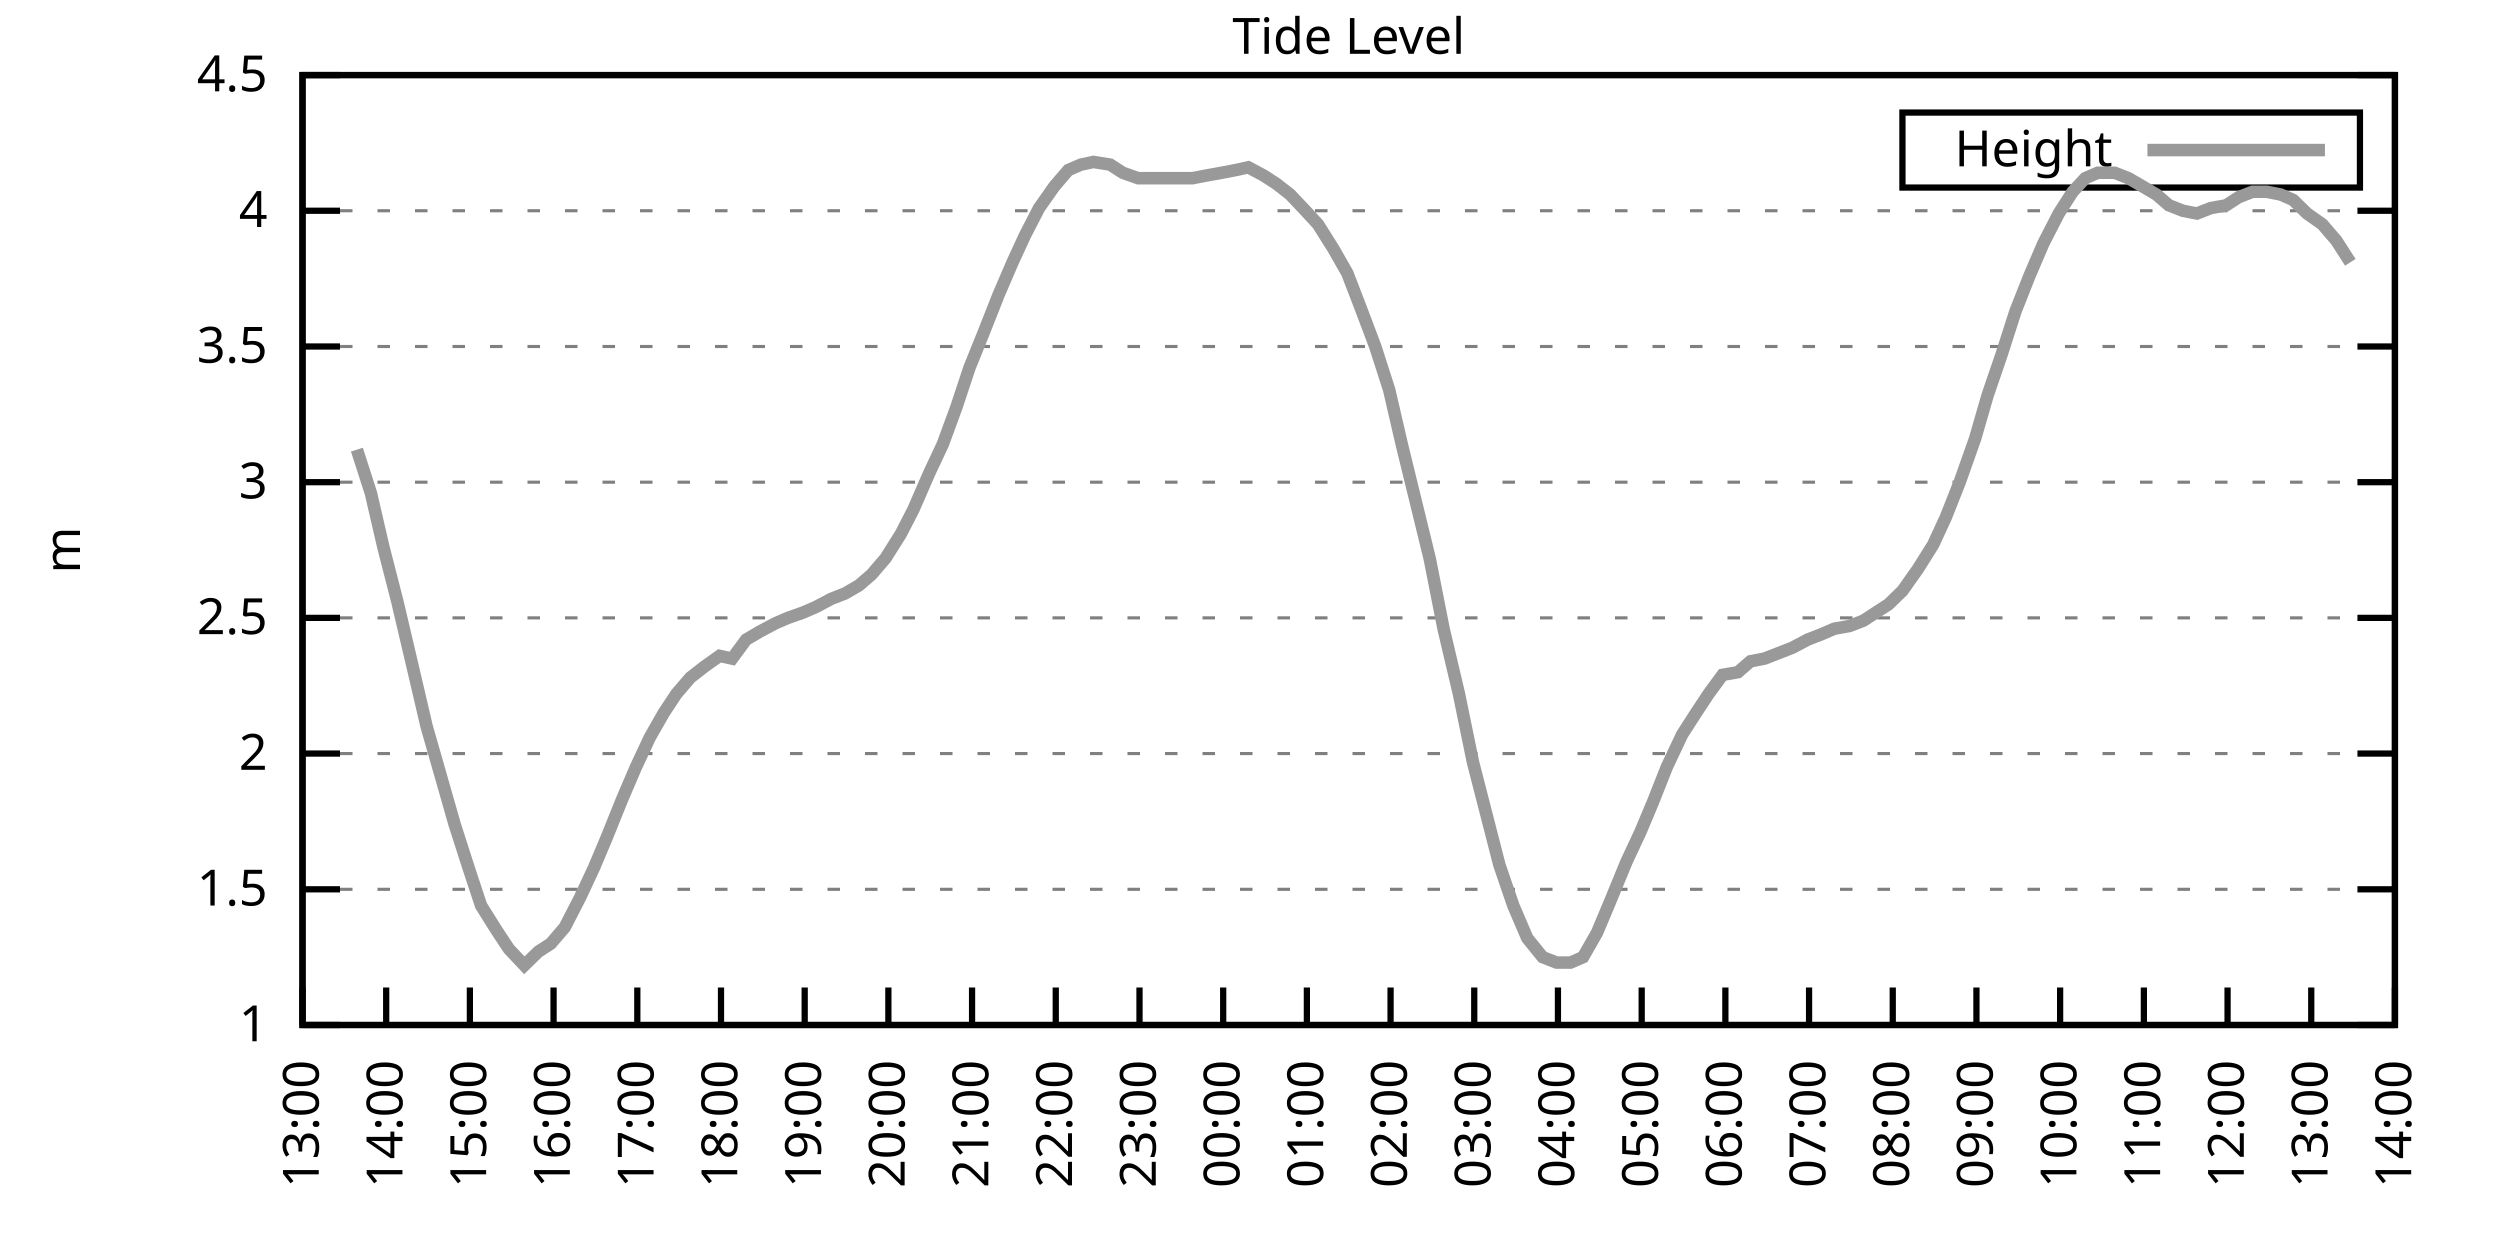
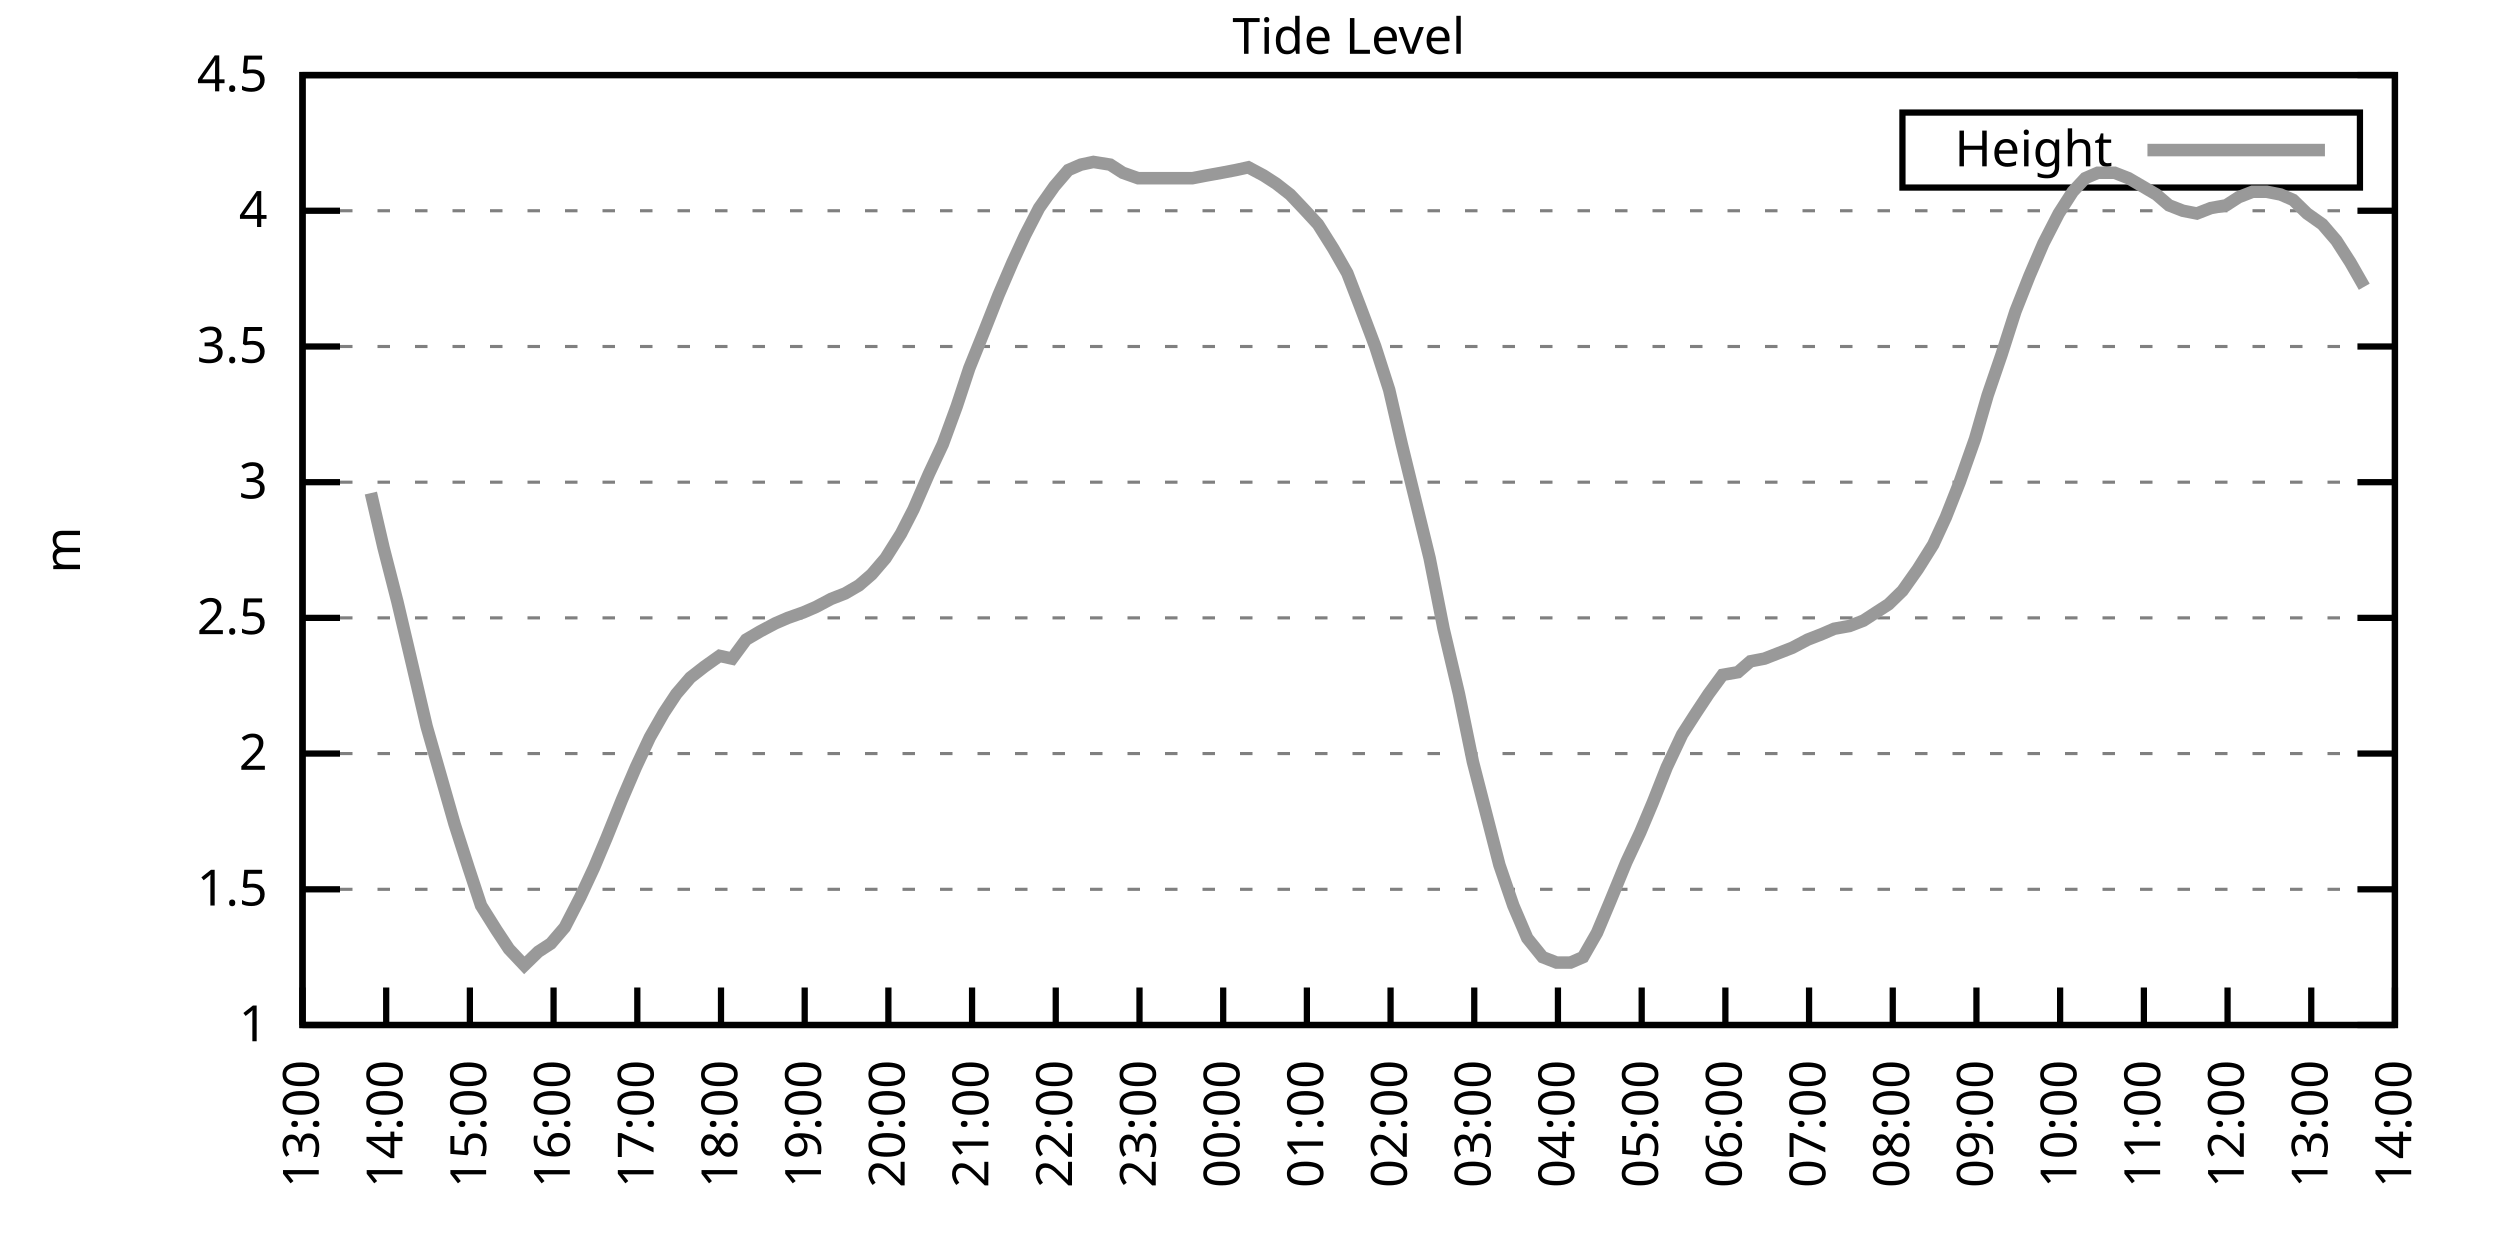
<svg xmlns="http://www.w3.org/2000/svg" xmlns:xlink="http://www.w3.org/1999/xlink" width="400" height="200" viewBox="0 0 400 200">
  <g id="gnuplot_canvas">
    <rect x="0" y="0" width="400" height="200" fill="none" />
    <defs>
      <circle id="gpDot" r="0.5" stroke-width="0.5" stroke="currentColor" />
      <path id="gpPt0" stroke-width="0.333" stroke="currentColor" d="M-1,0 h2 M0,-1 v2" />
      <path id="gpPt1" stroke-width="0.333" stroke="currentColor" d="M-1,-1 L1,1 M1,-1 L-1,1" />
      <path id="gpPt2" stroke-width="0.333" stroke="currentColor" d="M-1,0 L1,0 M0,-1 L0,1 M-1,-1 L1,1 M-1,1 L1,-1" />
      <rect id="gpPt3" stroke-width="0.333" stroke="currentColor" x="-1" y="-1" width="2" height="2" />
      <rect id="gpPt4" stroke-width="0.333" stroke="currentColor" fill="currentColor" x="-1" y="-1" width="2" height="2" />
      <circle id="gpPt5" stroke-width="0.333" stroke="currentColor" cx="0" cy="0" r="1" />
      <use xlink:href="#gpPt5" id="gpPt6" fill="currentColor" stroke="none" />
      <path id="gpPt7" stroke-width="0.333" stroke="currentColor" d="M0,-1.33 L-1.33,0.67 L1.33,0.67 z" />
      <use xlink:href="#gpPt7" id="gpPt8" fill="currentColor" stroke="none" />
      <use xlink:href="#gpPt7" id="gpPt9" stroke="currentColor" transform="rotate(180)" />
      <use xlink:href="#gpPt9" id="gpPt10" fill="currentColor" stroke="none" />
      <use xlink:href="#gpPt3" id="gpPt11" stroke="currentColor" transform="rotate(45)" />
      <use xlink:href="#gpPt11" id="gpPt12" fill="currentColor" stroke="none" />
      <path id="gpPt13" stroke-width="0.333" stroke="currentColor" d="M0,1.330 L1.265,0.411 L0.782,-1.067 L-0.782,-1.076 L-1.265,0.411 z" />
      <use xlink:href="#gpPt13" id="gpPt14" fill="currentColor" stroke="none" />
      <filter id="textbox" filterUnits="objectBoundingBox" x="0" y="0" height="1" width="1">
        <feFlood flood-color="white" flood-opacity="1" result="bgnd" />
        <feComposite in="SourceGraphic" in2="bgnd" operator="atop" />
      </filter>
      <filter id="greybox" filterUnits="objectBoundingBox" x="0" y="0" height="1" width="1">
        <feFlood flood-color="lightgrey" flood-opacity="1" result="grey" />
        <feComposite in="SourceGraphic" in2="grey" operator="atop" />
      </filter>
    </defs>
    <g fill="none" color="white" stroke="currentColor" stroke-width="1.00" stroke-linecap="butt" stroke-linejoin="miter">
</g>
    <g fill="none" color="black" stroke="currentColor" stroke-width="1.00" stroke-linecap="butt" stroke-linejoin="miter">
      <g stroke="none" shape-rendering="crispEdges">
        <polygon fill="rgb(255, 255, 255)" points="48.40,164.00 383.18,164.00 383.18,12.02 48.40,12.02 " />
      </g>
    </g>
    <g fill="none" color="black" stroke="currentColor" stroke-width="1.00" stroke-linecap="butt" stroke-linejoin="miter">
</g>
    <g fill="none" color="black" stroke="black" stroke-width="0.50" stroke-linecap="butt" stroke-linejoin="miter">
</g>
    <g fill="none" color="gray" stroke="currentColor" stroke-width="0.50" stroke-linecap="butt" stroke-linejoin="miter">
      <path stroke="gray" stroke-dasharray="2,4" class="gridline" d="M48.40,164.00 L383.19,164.00  " />
    </g>
    <g fill="none" color="gray" stroke="gray" stroke-width="1.00" stroke-linecap="butt" stroke-linejoin="miter">
</g>
    <g fill="none" color="black" stroke="currentColor" stroke-width="1.00" stroke-linecap="butt" stroke-linejoin="miter">
      <path stroke="black" d="M48.40,164.00 L54.40,164.00 M383.19,164.00 L377.19,164.00  " />
      <g transform="translate(42.80,166.60)" stroke="none" fill="black" font-family="Sans" font-size="8.00" text-anchor="end">
        <text>
          <tspan font-family="Sans"> 1</tspan>
        </text>
      </g>
    </g>
    <g fill="none" color="black" stroke="currentColor" stroke-width="1.00" stroke-linecap="butt" stroke-linejoin="miter">
</g>
    <g fill="none" color="black" stroke="black" stroke-width="0.50" stroke-linecap="butt" stroke-linejoin="miter">
</g>
    <g fill="none" color="gray" stroke="currentColor" stroke-width="0.50" stroke-linecap="butt" stroke-linejoin="miter">
      <path stroke="gray" stroke-dasharray="2,4" class="gridline" d="M48.40,142.29 L383.19,142.29  " />
    </g>
    <g fill="none" color="gray" stroke="gray" stroke-width="1.00" stroke-linecap="butt" stroke-linejoin="miter">
</g>
    <g fill="none" color="black" stroke="currentColor" stroke-width="1.00" stroke-linecap="butt" stroke-linejoin="miter">
      <path stroke="black" d="M48.40,142.29 L54.40,142.29 M383.19,142.29 L377.19,142.29  " />
      <g transform="translate(42.80,144.89)" stroke="none" fill="black" font-family="Sans" font-size="8.00" text-anchor="end">
        <text>
          <tspan font-family="Sans"> 1.5</tspan>
        </text>
      </g>
    </g>
    <g fill="none" color="black" stroke="currentColor" stroke-width="1.00" stroke-linecap="butt" stroke-linejoin="miter">
</g>
    <g fill="none" color="black" stroke="black" stroke-width="0.50" stroke-linecap="butt" stroke-linejoin="miter">
</g>
    <g fill="none" color="gray" stroke="currentColor" stroke-width="0.50" stroke-linecap="butt" stroke-linejoin="miter">
      <path stroke="gray" stroke-dasharray="2,4" class="gridline" d="M48.40,120.57 L383.19,120.57  " />
    </g>
    <g fill="none" color="gray" stroke="gray" stroke-width="1.00" stroke-linecap="butt" stroke-linejoin="miter">
</g>
    <g fill="none" color="black" stroke="currentColor" stroke-width="1.00" stroke-linecap="butt" stroke-linejoin="miter">
      <path stroke="black" d="M48.40,120.57 L54.40,120.57 M383.19,120.57 L377.19,120.57  " />
      <g transform="translate(42.80,123.17)" stroke="none" fill="black" font-family="Sans" font-size="8.00" text-anchor="end">
        <text>
          <tspan font-family="Sans"> 2</tspan>
        </text>
      </g>
    </g>
    <g fill="none" color="black" stroke="currentColor" stroke-width="1.00" stroke-linecap="butt" stroke-linejoin="miter">
</g>
    <g fill="none" color="black" stroke="black" stroke-width="0.50" stroke-linecap="butt" stroke-linejoin="miter">
</g>
    <g fill="none" color="gray" stroke="currentColor" stroke-width="0.50" stroke-linecap="butt" stroke-linejoin="miter">
      <path stroke="gray" stroke-dasharray="2,4" class="gridline" d="M48.40,98.86 L383.19,98.86  " />
    </g>
    <g fill="none" color="gray" stroke="gray" stroke-width="1.00" stroke-linecap="butt" stroke-linejoin="miter">
</g>
    <g fill="none" color="black" stroke="currentColor" stroke-width="1.00" stroke-linecap="butt" stroke-linejoin="miter">
      <path stroke="black" d="M48.40,98.86 L54.40,98.86 M383.19,98.86 L377.19,98.86  " />
      <g transform="translate(42.80,101.46)" stroke="none" fill="black" font-family="Sans" font-size="8.00" text-anchor="end">
        <text>
          <tspan font-family="Sans"> 2.5</tspan>
        </text>
      </g>
    </g>
    <g fill="none" color="black" stroke="currentColor" stroke-width="1.00" stroke-linecap="butt" stroke-linejoin="miter">
</g>
    <g fill="none" color="black" stroke="black" stroke-width="0.50" stroke-linecap="butt" stroke-linejoin="miter">
</g>
    <g fill="none" color="gray" stroke="currentColor" stroke-width="0.50" stroke-linecap="butt" stroke-linejoin="miter">
      <path stroke="gray" stroke-dasharray="2,4" class="gridline" d="M48.40,77.15 L383.19,77.15  " />
    </g>
    <g fill="none" color="gray" stroke="gray" stroke-width="1.00" stroke-linecap="butt" stroke-linejoin="miter">
</g>
    <g fill="none" color="black" stroke="currentColor" stroke-width="1.00" stroke-linecap="butt" stroke-linejoin="miter">
      <path stroke="black" d="M48.40,77.15 L54.40,77.15 M383.19,77.15 L377.19,77.15  " />
      <g transform="translate(42.80,79.75)" stroke="none" fill="black" font-family="Sans" font-size="8.00" text-anchor="end">
        <text>
          <tspan font-family="Sans"> 3</tspan>
        </text>
      </g>
    </g>
    <g fill="none" color="black" stroke="currentColor" stroke-width="1.00" stroke-linecap="butt" stroke-linejoin="miter">
</g>
    <g fill="none" color="black" stroke="black" stroke-width="0.50" stroke-linecap="butt" stroke-linejoin="miter">
</g>
    <g fill="none" color="gray" stroke="currentColor" stroke-width="0.50" stroke-linecap="butt" stroke-linejoin="miter">
      <path stroke="gray" stroke-dasharray="2,4" class="gridline" d="M48.40,55.44 L383.19,55.44  " />
    </g>
    <g fill="none" color="gray" stroke="gray" stroke-width="1.00" stroke-linecap="butt" stroke-linejoin="miter">
</g>
    <g fill="none" color="black" stroke="currentColor" stroke-width="1.00" stroke-linecap="butt" stroke-linejoin="miter">
      <path stroke="black" d="M48.40,55.44 L54.40,55.44 M383.19,55.44 L377.19,55.44  " />
      <g transform="translate(42.80,58.04)" stroke="none" fill="black" font-family="Sans" font-size="8.00" text-anchor="end">
        <text>
          <tspan font-family="Sans"> 3.5</tspan>
        </text>
      </g>
    </g>
    <g fill="none" color="black" stroke="currentColor" stroke-width="1.00" stroke-linecap="butt" stroke-linejoin="miter">
</g>
    <g fill="none" color="black" stroke="black" stroke-width="0.50" stroke-linecap="butt" stroke-linejoin="miter">
</g>
    <g fill="none" color="gray" stroke="currentColor" stroke-width="0.50" stroke-linecap="butt" stroke-linejoin="miter">
      <path stroke="gray" stroke-dasharray="2,4" class="gridline" d="M48.40,33.72 L383.19,33.72  " />
    </g>
    <g fill="none" color="gray" stroke="gray" stroke-width="1.00" stroke-linecap="butt" stroke-linejoin="miter">
</g>
    <g fill="none" color="black" stroke="currentColor" stroke-width="1.00" stroke-linecap="butt" stroke-linejoin="miter">
      <path stroke="black" d="M48.40,33.72 L54.40,33.72 M383.19,33.72 L377.19,33.72  " />
      <g transform="translate(42.80,36.32)" stroke="none" fill="black" font-family="Sans" font-size="8.00" text-anchor="end">
        <text>
          <tspan font-family="Sans"> 4</tspan>
        </text>
      </g>
    </g>
    <g fill="none" color="black" stroke="currentColor" stroke-width="1.00" stroke-linecap="butt" stroke-linejoin="miter">
</g>
    <g fill="none" color="black" stroke="black" stroke-width="0.50" stroke-linecap="butt" stroke-linejoin="miter">
</g>
    <g fill="none" color="gray" stroke="currentColor" stroke-width="0.50" stroke-linecap="butt" stroke-linejoin="miter">
      <path stroke="gray" stroke-dasharray="2,4" class="gridline" d="M48.40,12.01 L383.19,12.01  " />
    </g>
    <g fill="none" color="gray" stroke="gray" stroke-width="1.00" stroke-linecap="butt" stroke-linejoin="miter">
</g>
    <g fill="none" color="black" stroke="currentColor" stroke-width="1.00" stroke-linecap="butt" stroke-linejoin="miter">
      <path stroke="black" d="M48.40,12.01 L54.40,12.01 M383.19,12.01 L377.19,12.01  " />
      <g transform="translate(42.80,14.61)" stroke="none" fill="black" font-family="Sans" font-size="8.00" text-anchor="end">
        <text>
          <tspan font-family="Sans"> 4.5</tspan>
        </text>
      </g>
    </g>
    <g fill="none" color="black" stroke="currentColor" stroke-width="1.00" stroke-linecap="butt" stroke-linejoin="miter">
      <path stroke="black" d="M48.40,164.00 L48.40,158.00  " />
      <g transform="translate(51.00,169.60) rotate(270.00)" stroke="none" fill="black" font-family="Sans" font-size="8.00" text-anchor="end">
        <text>
          <tspan font-family="Sans">13:00</tspan>
        </text>
      </g>
    </g>
    <g fill="none" color="black" stroke="currentColor" stroke-width="1.00" stroke-linecap="butt" stroke-linejoin="miter">
      <path stroke="black" d="M61.79,164.00 L61.79,158.00  " />
      <g transform="translate(64.39,169.60) rotate(270.00)" stroke="none" fill="black" font-family="Sans" font-size="8.00" text-anchor="end">
        <text>
          <tspan font-family="Sans">14:00</tspan>
        </text>
      </g>
    </g>
    <g fill="none" color="black" stroke="currentColor" stroke-width="1.00" stroke-linecap="butt" stroke-linejoin="miter">
      <path stroke="black" d="M75.18,164.00 L75.18,158.00  " />
      <g transform="translate(77.78,169.60) rotate(270.00)" stroke="none" fill="black" font-family="Sans" font-size="8.00" text-anchor="end">
        <text>
          <tspan font-family="Sans">15:00</tspan>
        </text>
      </g>
    </g>
    <g fill="none" color="black" stroke="currentColor" stroke-width="1.00" stroke-linecap="butt" stroke-linejoin="miter">
      <path stroke="black" d="M88.57,164.00 L88.57,158.00  " />
      <g transform="translate(91.17,169.60) rotate(270.00)" stroke="none" fill="black" font-family="Sans" font-size="8.00" text-anchor="end">
        <text>
          <tspan font-family="Sans">16:00</tspan>
        </text>
      </g>
    </g>
    <g fill="none" color="black" stroke="currentColor" stroke-width="1.00" stroke-linecap="butt" stroke-linejoin="miter">
      <path stroke="black" d="M101.97,164.00 L101.97,158.00  " />
      <g transform="translate(104.57,169.60) rotate(270.00)" stroke="none" fill="black" font-family="Sans" font-size="8.00" text-anchor="end">
        <text>
          <tspan font-family="Sans">17:00</tspan>
        </text>
      </g>
    </g>
    <g fill="none" color="black" stroke="currentColor" stroke-width="1.00" stroke-linecap="butt" stroke-linejoin="miter">
      <path stroke="black" d="M115.36,164.00 L115.36,158.00  " />
      <g transform="translate(117.96,169.60) rotate(270.00)" stroke="none" fill="black" font-family="Sans" font-size="8.00" text-anchor="end">
        <text>
          <tspan font-family="Sans">18:00</tspan>
        </text>
      </g>
    </g>
    <g fill="none" color="black" stroke="currentColor" stroke-width="1.00" stroke-linecap="butt" stroke-linejoin="miter">
      <path stroke="black" d="M128.75,164.00 L128.75,158.00  " />
      <g transform="translate(131.35,169.60) rotate(270.00)" stroke="none" fill="black" font-family="Sans" font-size="8.00" text-anchor="end">
        <text>
          <tspan font-family="Sans">19:00</tspan>
        </text>
      </g>
    </g>
    <g fill="none" color="black" stroke="currentColor" stroke-width="1.00" stroke-linecap="butt" stroke-linejoin="miter">
      <path stroke="black" d="M142.14,164.00 L142.14,158.00  " />
      <g transform="translate(144.74,169.60) rotate(270.00)" stroke="none" fill="black" font-family="Sans" font-size="8.00" text-anchor="end">
        <text>
          <tspan font-family="Sans">20:00</tspan>
        </text>
      </g>
    </g>
    <g fill="none" color="black" stroke="currentColor" stroke-width="1.00" stroke-linecap="butt" stroke-linejoin="miter">
      <path stroke="black" d="M155.53,164.00 L155.53,158.00  " />
      <g transform="translate(158.13,169.60) rotate(270.00)" stroke="none" fill="black" font-family="Sans" font-size="8.00" text-anchor="end">
        <text>
          <tspan font-family="Sans">21:00</tspan>
        </text>
      </g>
    </g>
    <g fill="none" color="black" stroke="currentColor" stroke-width="1.00" stroke-linecap="butt" stroke-linejoin="miter">
      <path stroke="black" d="M168.92,164.00 L168.92,158.00  " />
      <g transform="translate(171.52,169.60) rotate(270.00)" stroke="none" fill="black" font-family="Sans" font-size="8.00" text-anchor="end">
        <text>
          <tspan font-family="Sans">22:00</tspan>
        </text>
      </g>
    </g>
    <g fill="none" color="black" stroke="currentColor" stroke-width="1.00" stroke-linecap="butt" stroke-linejoin="miter">
      <path stroke="black" d="M182.32,164.00 L182.32,158.00  " />
      <g transform="translate(184.92,169.60) rotate(270.00)" stroke="none" fill="black" font-family="Sans" font-size="8.00" text-anchor="end">
        <text>
          <tspan font-family="Sans">23:00</tspan>
        </text>
      </g>
    </g>
    <g fill="none" color="black" stroke="currentColor" stroke-width="1.00" stroke-linecap="butt" stroke-linejoin="miter">
      <path stroke="black" d="M195.71,164.00 L195.71,158.00  " />
      <g transform="translate(198.31,169.60) rotate(270.00)" stroke="none" fill="black" font-family="Sans" font-size="8.00" text-anchor="end">
        <text>
          <tspan font-family="Sans">00:00</tspan>
        </text>
      </g>
    </g>
    <g fill="none" color="black" stroke="currentColor" stroke-width="1.00" stroke-linecap="butt" stroke-linejoin="miter">
      <path stroke="black" d="M209.10,164.00 L209.10,158.00  " />
      <g transform="translate(211.70,169.60) rotate(270.00)" stroke="none" fill="black" font-family="Sans" font-size="8.00" text-anchor="end">
        <text>
          <tspan font-family="Sans">01:00</tspan>
        </text>
      </g>
    </g>
    <g fill="none" color="black" stroke="currentColor" stroke-width="1.00" stroke-linecap="butt" stroke-linejoin="miter">
      <path stroke="black" d="M222.49,164.00 L222.49,158.00  " />
      <g transform="translate(225.09,169.60) rotate(270.00)" stroke="none" fill="black" font-family="Sans" font-size="8.00" text-anchor="end">
        <text>
          <tspan font-family="Sans">02:00</tspan>
        </text>
      </g>
    </g>
    <g fill="none" color="black" stroke="currentColor" stroke-width="1.00" stroke-linecap="butt" stroke-linejoin="miter">
      <path stroke="black" d="M235.88,164.00 L235.88,158.00  " />
      <g transform="translate(238.48,169.60) rotate(270.00)" stroke="none" fill="black" font-family="Sans" font-size="8.00" text-anchor="end">
        <text>
          <tspan font-family="Sans">03:00</tspan>
        </text>
      </g>
    </g>
    <g fill="none" color="black" stroke="currentColor" stroke-width="1.00" stroke-linecap="butt" stroke-linejoin="miter">
      <path stroke="black" d="M249.27,164.00 L249.27,158.00  " />
      <g transform="translate(251.87,169.60) rotate(270.00)" stroke="none" fill="black" font-family="Sans" font-size="8.00" text-anchor="end">
        <text>
          <tspan font-family="Sans">04:00</tspan>
        </text>
      </g>
    </g>
    <g fill="none" color="black" stroke="currentColor" stroke-width="1.00" stroke-linecap="butt" stroke-linejoin="miter">
      <path stroke="black" d="M262.67,164.00 L262.67,158.00  " />
      <g transform="translate(265.27,169.60) rotate(270.00)" stroke="none" fill="black" font-family="Sans" font-size="8.00" text-anchor="end">
        <text>
          <tspan font-family="Sans">05:00</tspan>
        </text>
      </g>
    </g>
    <g fill="none" color="black" stroke="currentColor" stroke-width="1.00" stroke-linecap="butt" stroke-linejoin="miter">
      <path stroke="black" d="M276.06,164.00 L276.06,158.00  " />
      <g transform="translate(278.66,169.60) rotate(270.00)" stroke="none" fill="black" font-family="Sans" font-size="8.00" text-anchor="end">
        <text>
          <tspan font-family="Sans">06:00</tspan>
        </text>
      </g>
    </g>
    <g fill="none" color="black" stroke="currentColor" stroke-width="1.00" stroke-linecap="butt" stroke-linejoin="miter">
      <path stroke="black" d="M289.45,164.00 L289.45,158.00  " />
      <g transform="translate(292.05,169.60) rotate(270.00)" stroke="none" fill="black" font-family="Sans" font-size="8.00" text-anchor="end">
        <text>
          <tspan font-family="Sans">07:00</tspan>
        </text>
      </g>
    </g>
    <g fill="none" color="black" stroke="currentColor" stroke-width="1.00" stroke-linecap="butt" stroke-linejoin="miter">
      <path stroke="black" d="M302.84,164.00 L302.84,158.00  " />
      <g transform="translate(305.44,169.60) rotate(270.00)" stroke="none" fill="black" font-family="Sans" font-size="8.00" text-anchor="end">
        <text>
          <tspan font-family="Sans">08:00</tspan>
        </text>
      </g>
    </g>
    <g fill="none" color="black" stroke="currentColor" stroke-width="1.00" stroke-linecap="butt" stroke-linejoin="miter">
      <path stroke="black" d="M316.23,164.00 L316.23,158.00  " />
      <g transform="translate(318.83,169.60) rotate(270.00)" stroke="none" fill="black" font-family="Sans" font-size="8.00" text-anchor="end">
        <text>
          <tspan font-family="Sans">09:00</tspan>
        </text>
      </g>
    </g>
    <g fill="none" color="black" stroke="currentColor" stroke-width="1.00" stroke-linecap="butt" stroke-linejoin="miter">
      <path stroke="black" d="M329.62,164.00 L329.62,158.00  " />
      <g transform="translate(332.22,169.60) rotate(270.00)" stroke="none" fill="black" font-family="Sans" font-size="8.00" text-anchor="end">
        <text>
          <tspan font-family="Sans">10:00</tspan>
        </text>
      </g>
    </g>
    <g fill="none" color="black" stroke="currentColor" stroke-width="1.00" stroke-linecap="butt" stroke-linejoin="miter">
      <path stroke="black" d="M343.02,164.00 L343.02,158.00  " />
      <g transform="translate(345.62,169.60) rotate(270.00)" stroke="none" fill="black" font-family="Sans" font-size="8.00" text-anchor="end">
        <text>
          <tspan font-family="Sans">11:00</tspan>
        </text>
      </g>
    </g>
    <g fill="none" color="black" stroke="currentColor" stroke-width="1.00" stroke-linecap="butt" stroke-linejoin="miter">
      <path stroke="black" d="M356.41,164.00 L356.41,158.00  " />
      <g transform="translate(359.01,169.60) rotate(270.00)" stroke="none" fill="black" font-family="Sans" font-size="8.00" text-anchor="end">
        <text>
          <tspan font-family="Sans">12:00</tspan>
        </text>
      </g>
    </g>
    <g fill="none" color="black" stroke="currentColor" stroke-width="1.00" stroke-linecap="butt" stroke-linejoin="miter">
      <path stroke="black" d="M369.80,164.00 L369.80,158.00  " />
      <g transform="translate(372.40,169.60) rotate(270.00)" stroke="none" fill="black" font-family="Sans" font-size="8.00" text-anchor="end">
        <text>
          <tspan font-family="Sans">13:00</tspan>
        </text>
      </g>
    </g>
    <g fill="none" color="black" stroke="currentColor" stroke-width="1.00" stroke-linecap="butt" stroke-linejoin="miter">
      <path stroke="black" d="M383.19,164.00 L383.19,158.00  " />
      <g transform="translate(385.79,169.60) rotate(270.00)" stroke="none" fill="black" font-family="Sans" font-size="8.00" text-anchor="end">
        <text>
          <tspan font-family="Sans">14:00</tspan>
        </text>
      </g>
    </g>
    <g fill="none" color="black" stroke="currentColor" stroke-width="1.00" stroke-linecap="butt" stroke-linejoin="miter">
</g>
    <g fill="none" color="black" stroke="currentColor" stroke-width="1.00" stroke-linecap="butt" stroke-linejoin="miter">
      <path stroke="black" d="M48.40,12.01 L48.40,164.00 L383.19,164.00 L383.19,12.01 L48.40,12.01 Z  " />
    </g>
    <g fill="none" color="black" stroke="currentColor" stroke-width="1.00" stroke-linecap="butt" stroke-linejoin="miter">
</g>
    <g fill="none" color="black" stroke="currentColor" stroke-width="1.00" stroke-linecap="butt" stroke-linejoin="miter">
      <path stroke="black" d="M304.39,30.01 L304.39,18.01 L377.59,18.01 L377.59,30.01 L304.39,30.01 Z  " />
    </g>
    <g id="Tide_level_plot_1">
      <g fill="none" color="white" stroke="black" stroke-width="2.00" stroke-linecap="butt" stroke-linejoin="miter">
</g>
      <g fill="none" color="black" stroke="currentColor" stroke-width="2.00" stroke-linecap="butt" stroke-linejoin="miter">
        <g transform="translate(337.99,26.61)" stroke="none" fill="black" font-family="Sans" font-size="8.00" text-anchor="end">
          <text>
            <tspan font-family="Sans">Height</tspan>
          </text>
        </g>
      </g>
      <g fill="none" color="black" stroke="currentColor" stroke-width="2.00" stroke-linecap="butt" stroke-linejoin="miter">
-         <path stroke="rgb(153, 153, 153)" d="M343.59,24.01 L371.99,24.01 M57.10,71.94 L59.34,78.89 L61.35,87.57 L63.58,96.26 L66.03,106.68 L68.26,116.23   L70.50,124.05 L72.73,131.86 L74.96,138.81 L76.97,144.89 L79.42,148.80 L81.43,151.84 L83.89,154.45 L86.12,152.28   L88.13,150.97 L90.36,148.37 L92.82,143.59 L95.05,138.81 L97.06,134.04 L99.51,127.96 L101.74,122.75 L103.98,117.97   L106.21,114.06 L108.22,111.02 L110.45,108.42 L112.68,106.68 L115.13,104.94 L117.14,105.38 L119.38,102.34 L121.61,101.03   L124.06,99.73 L126.07,98.86 L128.53,97.99 L130.54,97.12 L132.99,95.82 L135.22,94.95 L137.45,93.65 L139.46,91.91   L141.69,89.31 L144.15,85.40 L146.16,81.49 L148.61,75.85 L150.85,71.07 L153.08,64.99 L155.09,58.91 L157.54,52.83   L159.77,47.18 L162.01,41.97 L164.01,37.63 L166.25,33.29 L168.70,29.81 L170.93,27.21 L172.94,26.34 L174.95,25.91   L177.63,26.34 L179.64,27.64 L182.09,28.51 L184.10,28.51 L186.33,28.51 L188.79,28.51 L190.80,28.51 L193.03,28.08   L195.48,27.64 L197.72,27.21 L199.73,26.77 L202.18,28.08 L204.19,29.38 L206.42,31.12 L208.88,33.72 L210.88,35.89   L213.34,39.80 L215.57,43.71 L217.58,48.92 L220.04,55.44 L222.27,62.38 L224.28,71.07 L226.51,80.19 L228.74,89.31   L230.97,100.60 L233.43,111.02 L235.66,121.88 L237.89,130.56 L239.90,138.38 L242.13,144.89 L244.36,150.10 L246.82,153.14   L249.05,154.01 L251.28,154.01 L253.29,153.14 L255.52,149.24 L257.53,144.46 L260.21,137.94 L262.44,133.17 L264.45,128.39   L266.68,122.75 L269.14,117.53 L271.37,114.06 L273.38,111.02 L275.61,107.98 L278.07,107.55 L280.07,105.81 L282.31,105.38   L284.54,104.51 L286.77,103.64 L289.23,102.34 L291.46,101.47 L293.47,100.60 L295.92,100.16 L298.15,99.30 L300.16,97.99   L302.17,96.69 L304.40,94.52 L306.86,91.04 L309.31,87.14 L311.32,82.79 L313.55,77.15 L316.01,70.20 L318.02,63.25   L320.25,56.74 L322.48,49.79 L324.71,44.15 L326.95,38.93 L329.40,34.16 L331.63,30.68 L333.64,28.51 L335.65,27.64   L338.33,27.64 L340.56,28.51 L342.79,29.81 L345.02,31.12 L347.03,32.85 L349.26,33.72 L351.50,34.16 L353.73,33.29   L356.18,32.85 L358.19,31.55 L360.42,30.68 L362.66,30.68 L364.89,31.12 L366.90,31.99 L369.13,34.16 L371.58,35.89   L373.82,38.50 L376.05,41.97  " />
+         <path stroke="rgb(153, 153, 153)" d="M343.59,24.01 L371.99,24.01 M59.34,78.89 L61.35,87.57 L63.58,96.26 L66.03,106.68 L68.26,116.23 L70.50,124.05   L72.73,131.86 L74.96,138.81 L76.97,144.89 L79.42,148.80 L81.43,151.84 L83.89,154.45 L86.12,152.28 L88.13,150.97   L90.36,148.37 L92.82,143.59 L95.05,138.81 L97.06,134.04 L99.51,127.96 L101.74,122.75 L103.98,117.97 L106.21,114.06   L108.22,111.02 L110.45,108.42 L112.68,106.68 L115.13,104.94 L117.14,105.38 L119.38,102.34 L121.61,101.03 L124.06,99.73   L126.07,98.86 L128.53,97.99 L130.54,97.12 L132.99,95.82 L135.22,94.95 L137.45,93.65 L139.46,91.91 L141.69,89.31   L144.15,85.40 L146.16,81.49 L148.61,75.85 L150.85,71.07 L153.08,64.99 L155.09,58.91 L157.54,52.83 L159.77,47.18   L162.01,41.97 L164.01,37.63 L166.25,33.29 L168.70,29.81 L170.93,27.21 L172.94,26.34 L174.95,25.91 L177.63,26.34   L179.64,27.64 L182.09,28.51 L184.10,28.51 L186.33,28.51 L188.79,28.51 L190.80,28.51 L193.03,28.08 L195.48,27.64   L197.72,27.21 L199.73,26.77 L202.18,28.08 L204.19,29.38 L206.42,31.12 L208.88,33.72 L210.88,35.89 L213.34,39.80   L215.57,43.71 L217.58,48.92 L220.04,55.44 L222.27,62.38 L224.28,71.07 L226.51,80.19 L228.74,89.31 L230.97,100.60   L233.43,111.02 L235.66,121.88 L237.89,130.56 L239.90,138.38 L242.13,144.89 L244.36,150.10 L246.82,153.14 L249.05,154.01   L251.28,154.01 L253.29,153.14 L255.52,149.24 L257.53,144.46 L260.21,137.94 L262.44,133.17 L264.45,128.39 L266.68,122.75   L269.14,117.53 L271.37,114.06 L273.38,111.02 L275.61,107.98 L278.07,107.55 L280.07,105.81 L282.31,105.38 L284.54,104.51   L286.77,103.64 L289.23,102.34 L291.46,101.47 L293.47,100.60 L295.92,100.16 L298.15,99.30 L300.16,97.99 L302.17,96.69   L304.40,94.52 L306.86,91.04 L309.31,87.14 L311.32,82.79 L313.55,77.15 L316.01,70.20 L318.02,63.25 L320.25,56.74   L322.48,49.79 L324.71,44.15 L326.95,38.93 L329.40,34.16 L331.63,30.68 L333.64,28.51 L335.65,27.64 L338.33,27.64   L340.56,28.51 L342.79,29.81 L345.02,31.12 L347.03,32.85 L349.26,33.72 L351.50,34.16 L353.73,33.29 L356.18,32.85   L358.19,31.55 L360.42,30.68 L362.66,30.68 L364.89,31.12 L366.90,31.99 L369.13,34.16 L371.58,35.89 L373.82,38.50   L376.05,41.97 L378.28,45.88  " />
      </g>
    </g>
    <g fill="none" color="black" stroke="currentColor" stroke-width="2.00" stroke-linecap="butt" stroke-linejoin="miter">
</g>
    <g fill="none" color="black" stroke="black" stroke-width="1.00" stroke-linecap="butt" stroke-linejoin="miter">
</g>
    <g fill="none" color="black" stroke="currentColor" stroke-width="1.00" stroke-linecap="butt" stroke-linejoin="miter">
      <path stroke="black" d="M48.40,12.01 L48.40,164.00 L383.19,164.00 L383.19,12.01 L48.40,12.01 Z  " />
      <g transform="translate(12.80,88.01) rotate(270.00)" stroke="none" fill="black" font-family="Sans" font-size="8.00" text-anchor="middle">
        <text>
          <tspan font-family="Sans">m</tspan>
        </text>
      </g>
    </g>
    <g fill="none" color="black" stroke="currentColor" stroke-width="1.00" stroke-linecap="butt" stroke-linejoin="miter">
</g>
    <g fill="none" color="black" stroke="currentColor" stroke-width="1.00" stroke-linecap="butt" stroke-linejoin="miter">
      <g transform="translate(215.79,8.61)" stroke="none" fill="black" font-family="Sans" font-size="8.00" text-anchor="middle">
        <text>
          <tspan font-family="Sans">Tide Level</tspan>
        </text>
      </g>
    </g>
    <g fill="none" color="black" stroke="currentColor" stroke-width="1.00" stroke-linecap="butt" stroke-linejoin="miter">
</g>
  </g>
</svg>
